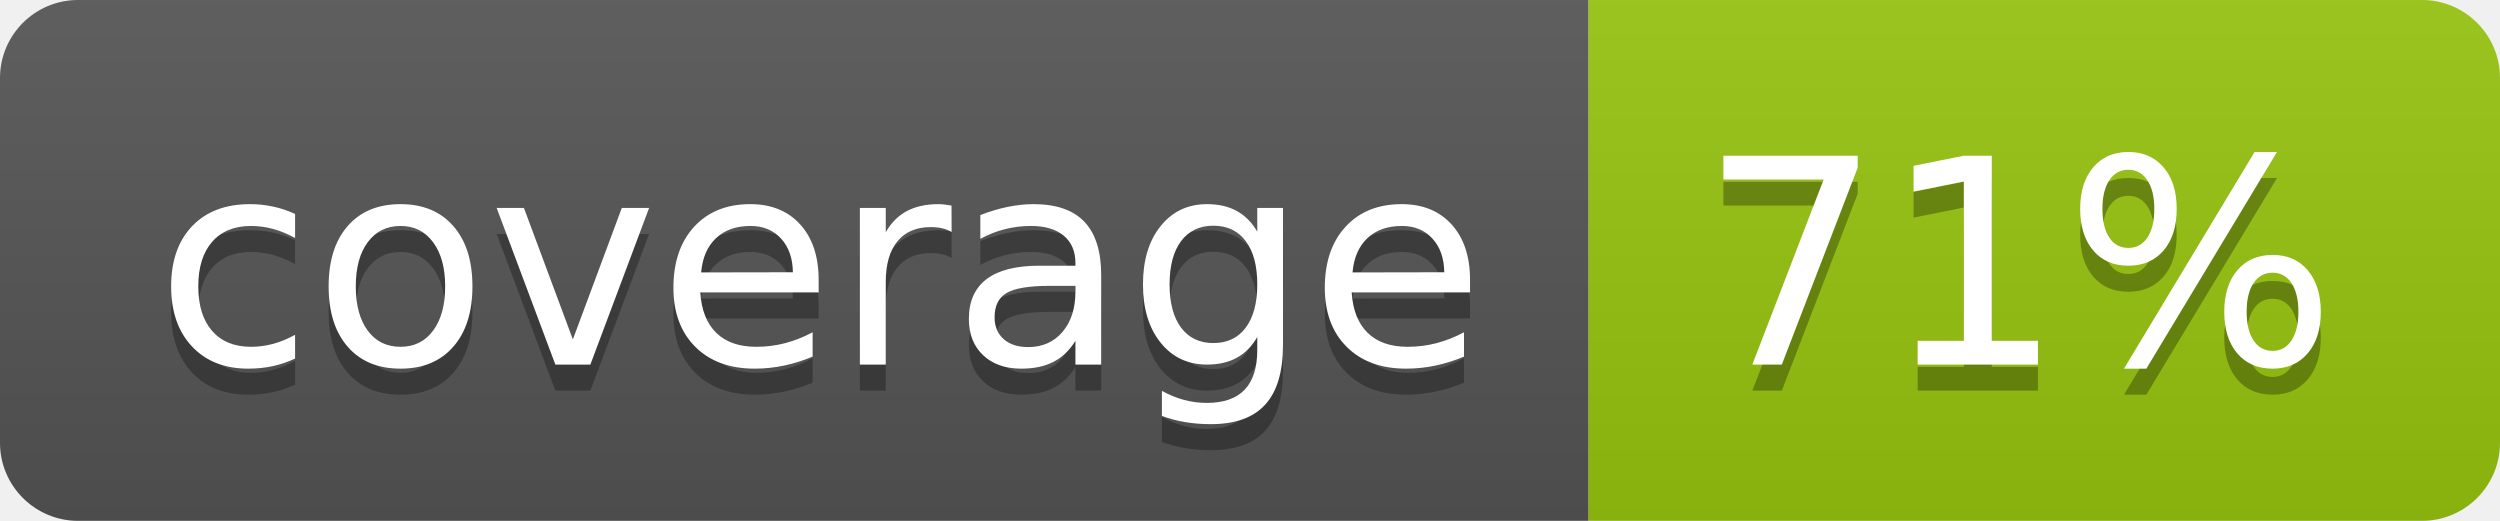
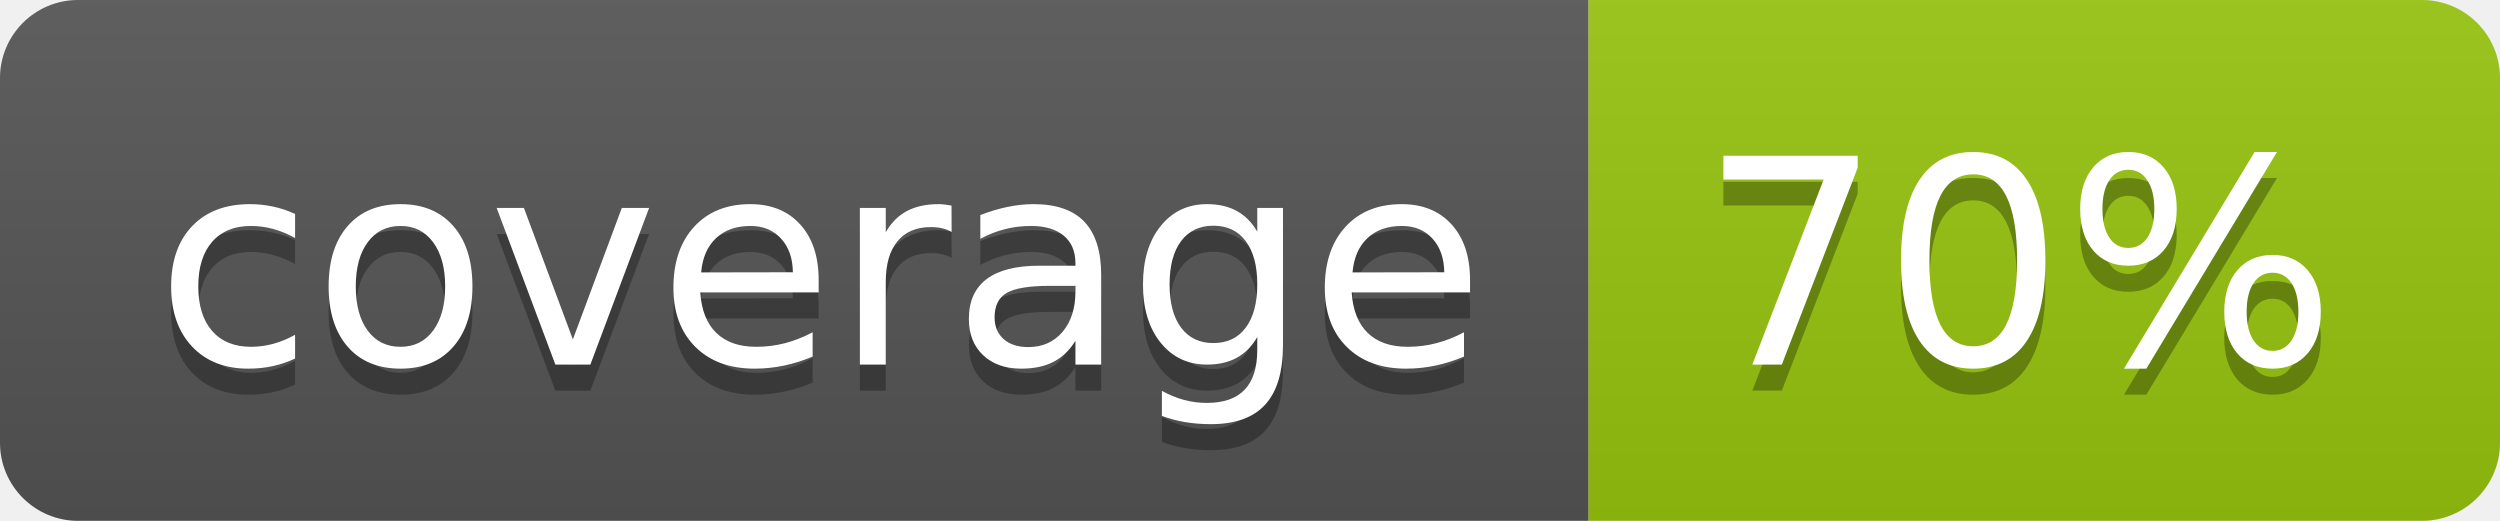
<svg xmlns="http://www.w3.org/2000/svg" width="96" height="20">
  <linearGradient id="b" x2="0" y2="100%">
    <stop offset="0" stop-color="#bbb" stop-opacity=".1" />
    <stop offset="1" stop-opacity=".1" />
  </linearGradient>
  <clipPath id="a">
    <rect width="96" height="20" rx="3" fill="#fff" />
  </clipPath>
  <g clip-path="url(#a)">
    <path fill="#555" d="M0 0h61v20H0z" />
    <path fill="#97C50F" d="M61 0h35v20H61z" />
    <path fill="url(#b)" d="M0 0h96v20H0z" />
  </g>
  <g fill="#fff" text-anchor="middle" font-family="DejaVu Sans,Verdana,Geneva,sans-serif" font-size="110">
    <text x="315" y="150" fill="#010101" fill-opacity=".3" transform="scale(.1)" textLength="510">coverage</text>
    <text x="315" y="140" transform="scale(.1)" textLength="510">coverage</text>
-     <text x="775" y="150" fill="#010101" fill-opacity=".3" transform="scale(.1)" textLength="250">71%</text>
-     <text x="775" y="140" transform="scale(.1)" textLength="250">71%</text>
+     <text x="775" y="150" fill="#010101" fill-opacity=".3" transform="scale(.1)" textLength="250">70%</text>
+     <text x="775" y="140" transform="scale(.1)" textLength="250">70%</text>
  </g>
</svg>
